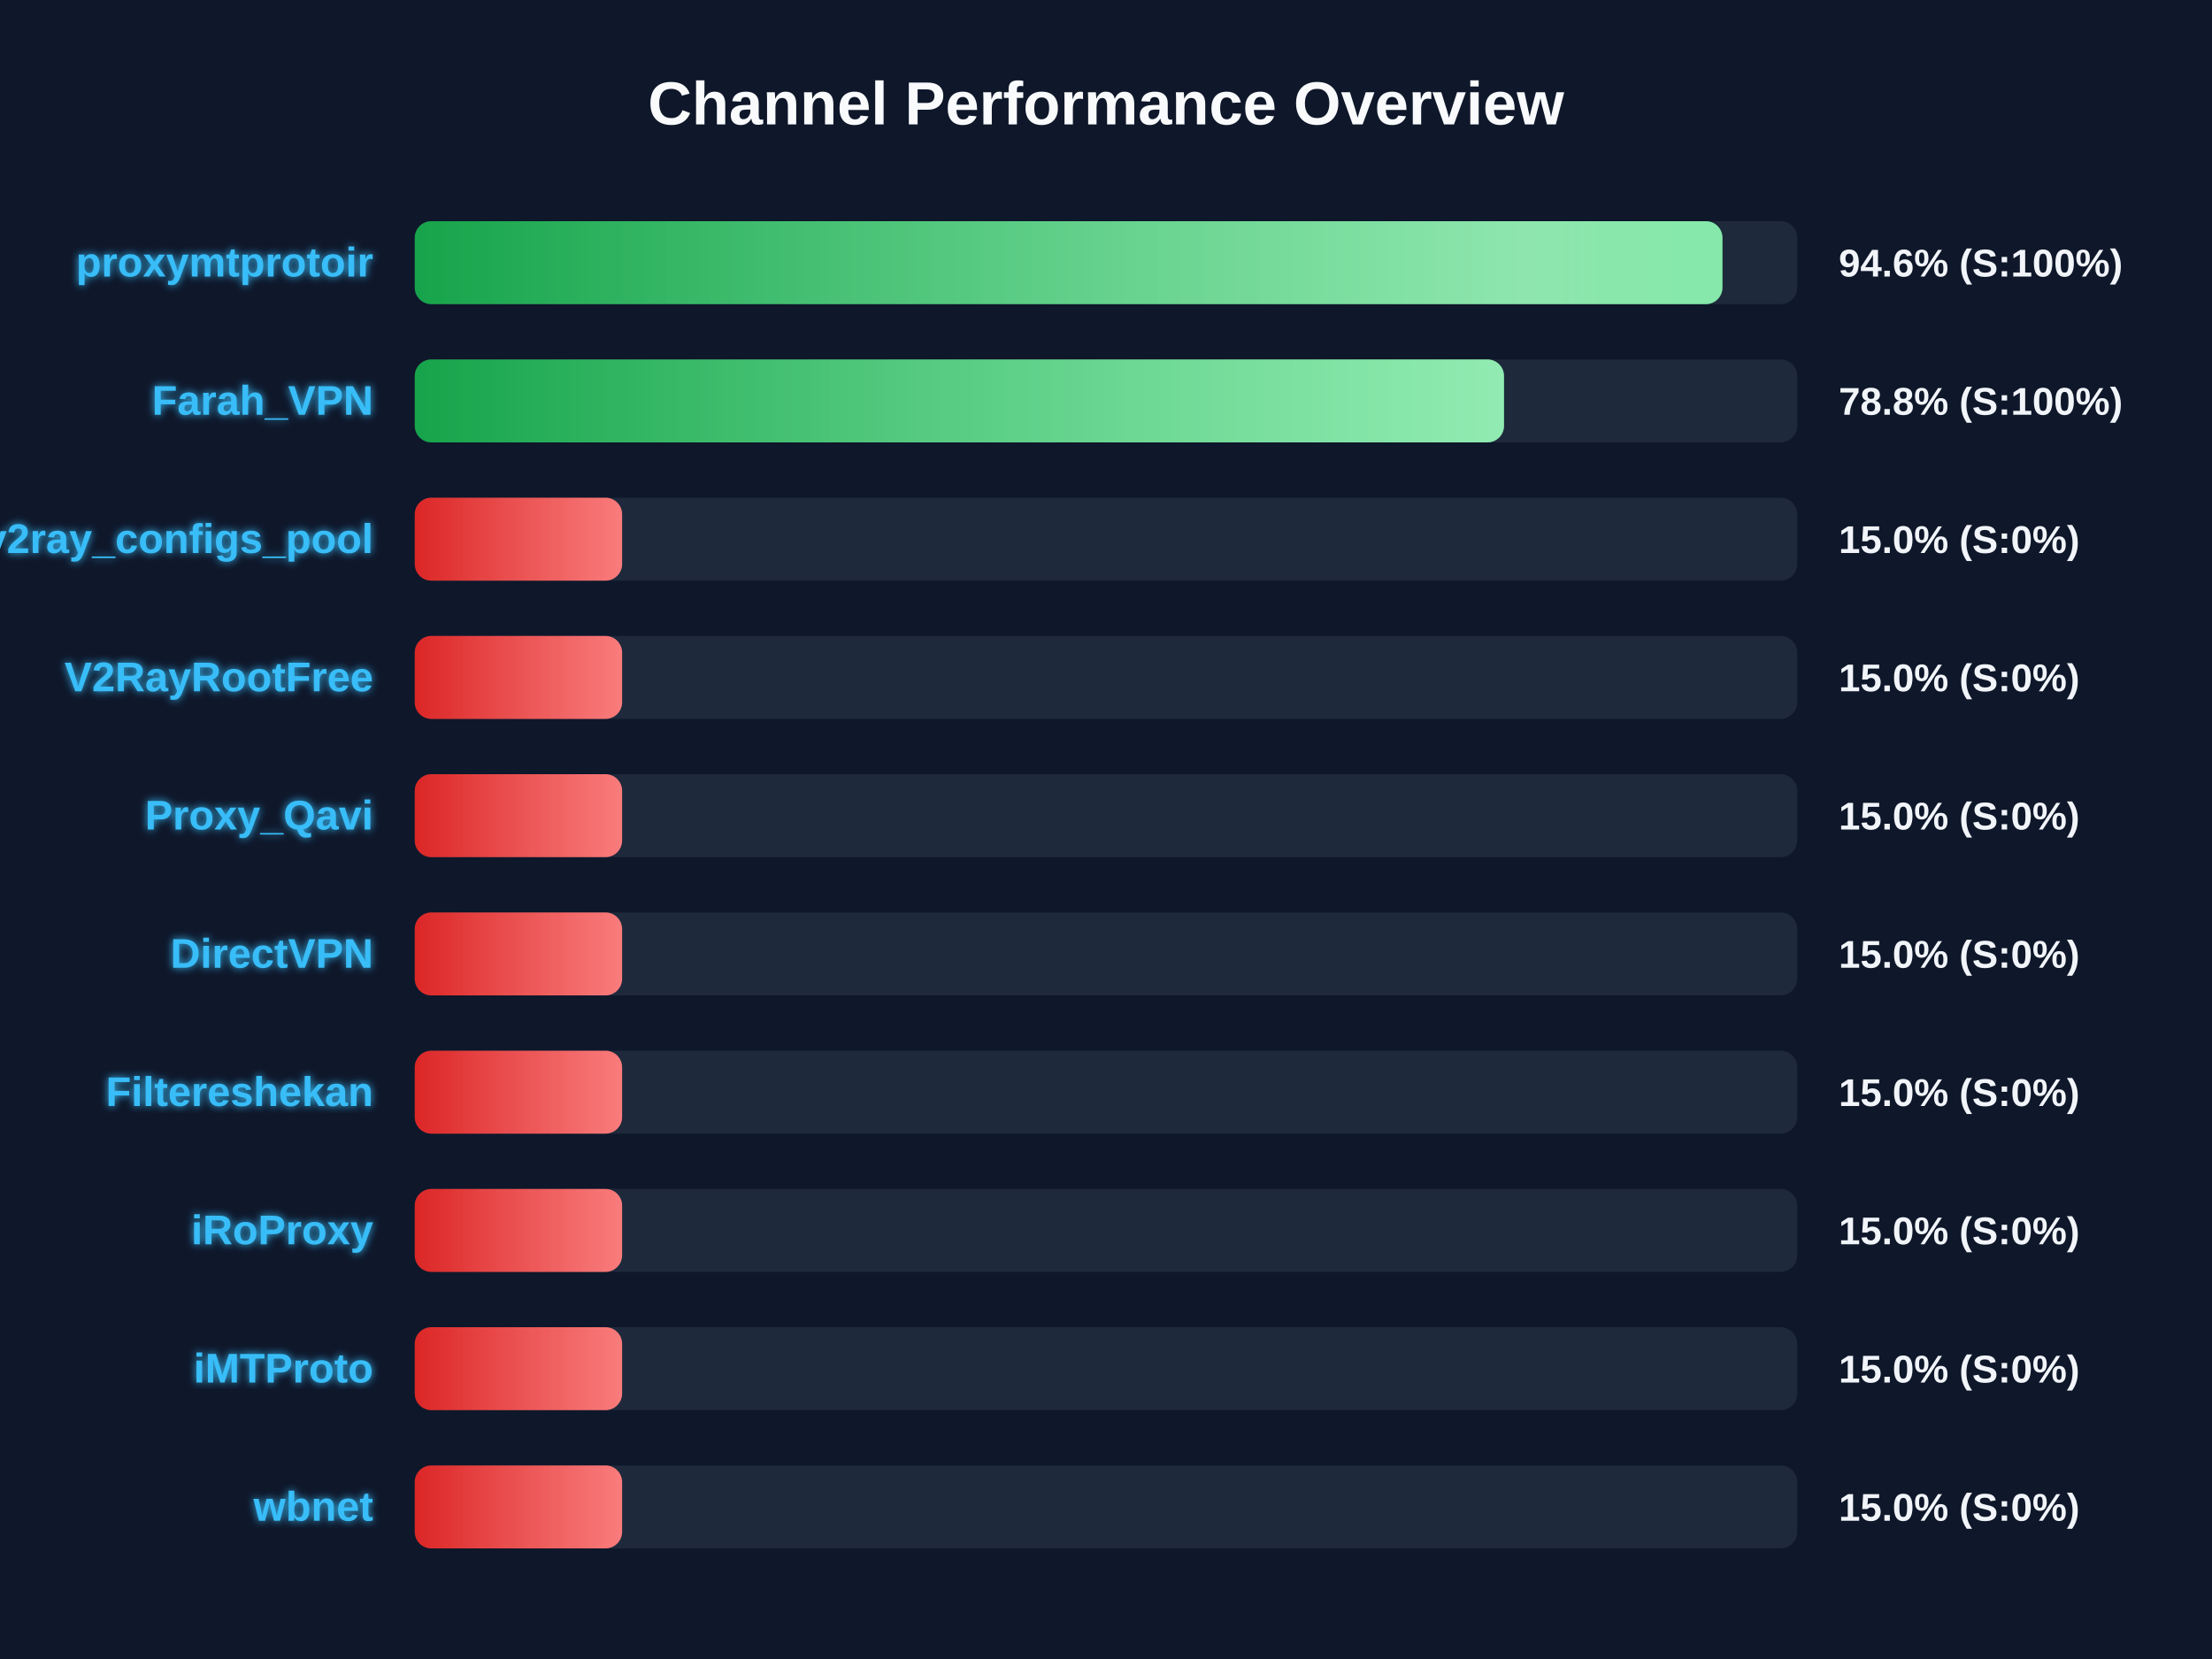
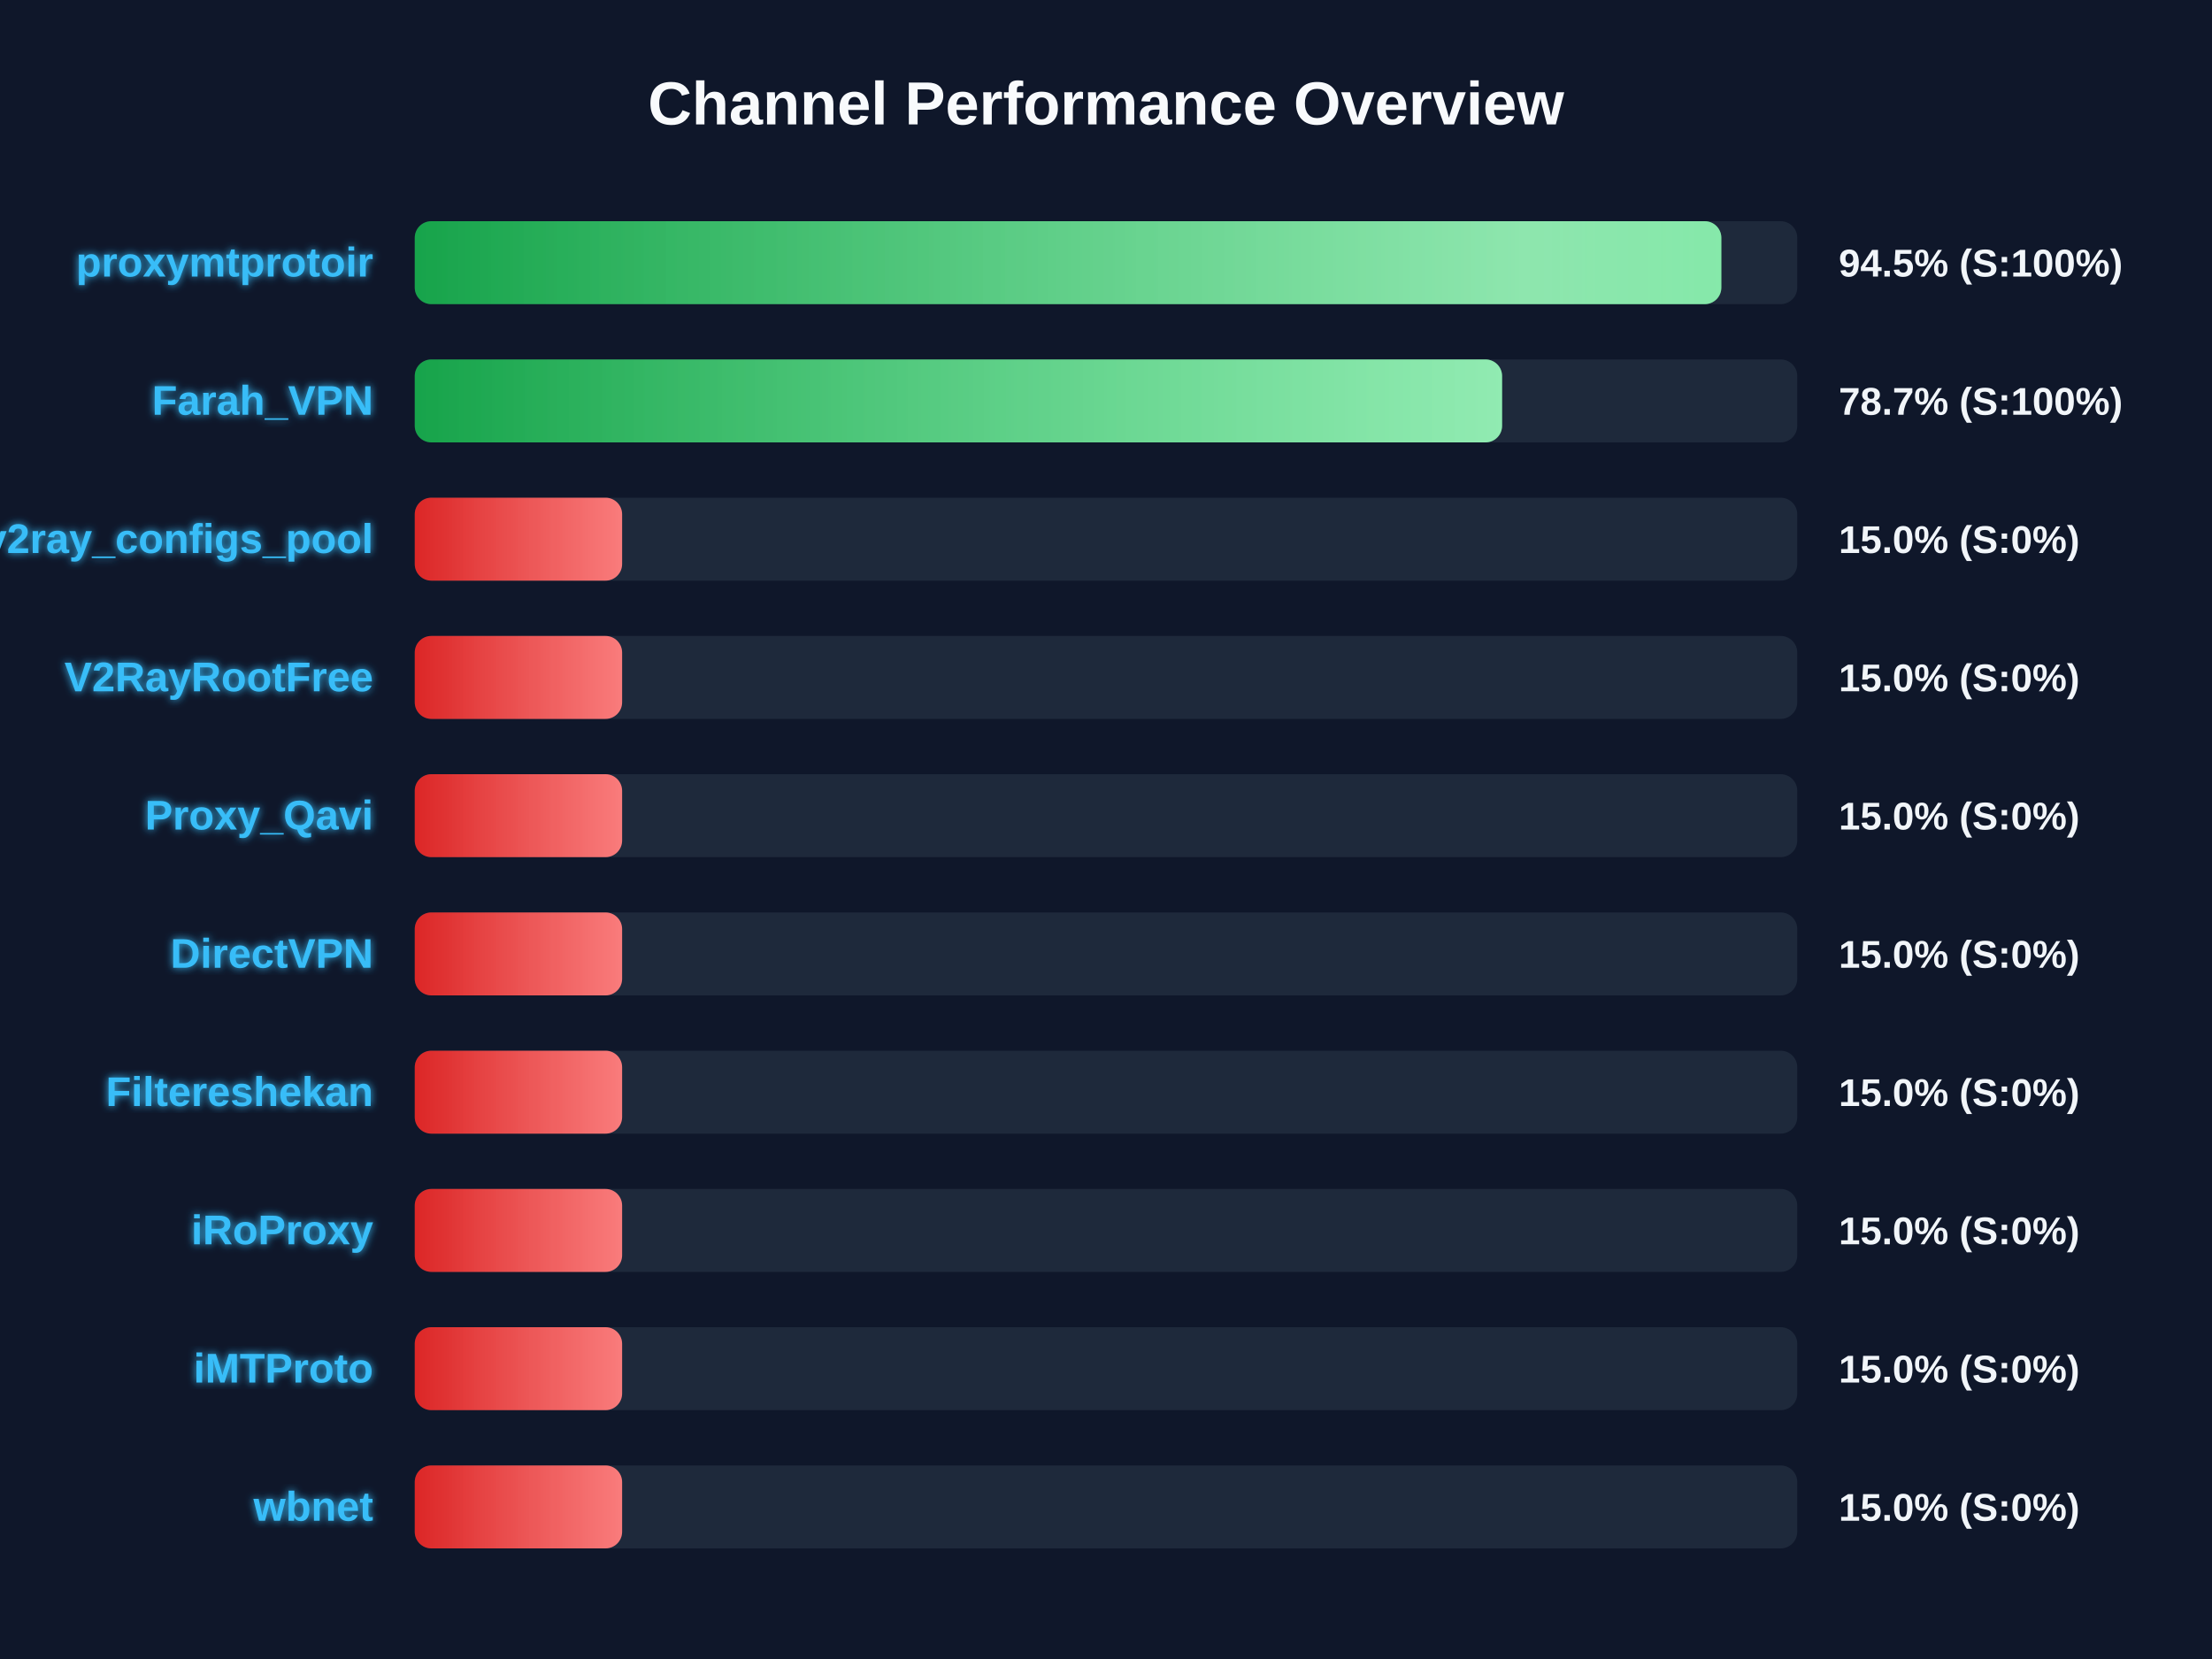
<svg xmlns="http://www.w3.org/2000/svg" width="800" height="600" version="1.1">
  <defs>
    <linearGradient id="grad-green" x1="0%" y1="0%" x2="100%" y2="0%">
      <stop offset="0%" stop-color="#16a34a" />
      <stop offset="100%" stop-color="#4ade80" />
    </linearGradient>
    <linearGradient id="grad-yellow" x1="0%" y1="0%" x2="100%" y2="0%">
      <stop offset="0%" stop-color="#ca8a04" />
      <stop offset="100%" stop-color="#fde047" />
    </linearGradient>
    <linearGradient id="grad-red" x1="0%" y1="0%" x2="100%" y2="0%">
      <stop offset="0%" stop-color="#dc2626" />
      <stop offset="100%" stop-color="#f87171" />
    </linearGradient>
    <linearGradient id="shimmer" x1="0%" y1="0%" x2="100%" y2="0%">
      <stop offset="0%" stop-color="rgba(255,255,255,0)" />
      <stop offset="50%" stop-color="rgba(255,255,255,0.4)" />
      <stop offset="100%" stop-color="rgba(255,255,255,0)" />
    </linearGradient>
    <filter id="glow" x="-20%" y="-20%" width="140%" height="140%">
      <feGaussianBlur stdDeviation="1.5" result="blur" />
      <feComposite in="SourceGraphic" in2="blur" operator="over" />
    </filter>
  </defs>
  <style>
        .bg-rect { fill: #0f172a; }
        .title { font: bold 22px 'Segoe UI', Arial, sans-serif; fill: #f8fafc; }
        .row { font: bold 15px 'Segoe UI', Arial, sans-serif; fill: #38bdf8; filter: url(#glow); }
        .score { font: bold 14px 'Segoe UI', Arial, sans-serif; fill: #f1f5f9; }
        @keyframes shimmer-anim {
            0% { transform: translateX(-100%); }
            100% { transform: translateX(200%); }
        }
        .shimmer-rect {
            animation: shimmer-anim 2.5s infinite linear;
        }
    </style>
  <rect width="100%" height="100%" class="bg-rect" />
  <text x="400" y="45" text-anchor="middle" class="title">Channel Performance Overview</text>
  <rect x="150" y="80" width="500" height="30" fill="#1e293b" rx="6" />
  <clipPath id="clip-0">
-     <rect x="150" y="80" width="472.95" height="30" rx="6" />
+     <rect x="150" y="80" width="472.55" height="30" rx="6" />
  </clipPath>
-   <rect x="150" y="80" width="472.95" height="30" fill="url(#grad-green)" rx="6" />
+   <rect x="150" y="80" width="472.55" height="30" fill="url(#grad-green)" rx="6" />
  <g clip-path="url(#clip-0)">
    <rect x="150" y="80" width="100%" height="30" fill="url(#shimmer)" class="shimmer-rect" />
  </g>
  <text x="135" y="100" text-anchor="end" class="row">proxymtprotoir</text>
-   <text x="665" y="100" text-anchor="start" class="score">94.6% (S:100%)</text>
+   <text x="665" y="100" text-anchor="start" class="score">94.5% (S:100%)</text>
  <rect x="150" y="130" width="500" height="30" fill="#1e293b" rx="6" />
  <clipPath id="clip-1">
-     <rect x="150" y="130" width="393.95" height="30" rx="6" />
+     <rect x="150" y="130" width="393.25" height="30" rx="6" />
  </clipPath>
-   <rect x="150" y="130" width="393.95" height="30" fill="url(#grad-green)" rx="6" />
+   <rect x="150" y="130" width="393.25" height="30" fill="url(#grad-green)" rx="6" />
  <g clip-path="url(#clip-1)">
    <rect x="150" y="130" width="100%" height="30" fill="url(#shimmer)" class="shimmer-rect" />
  </g>
  <text x="135" y="150" text-anchor="end" class="row">Farah_VPN</text>
-   <text x="665" y="150" text-anchor="start" class="score">78.8% (S:100%)</text>
+   <text x="665" y="150" text-anchor="start" class="score">78.7% (S:100%)</text>
  <rect x="150" y="180" width="500" height="30" fill="#1e293b" rx="6" />
  <clipPath id="clip-2">
    <rect x="150" y="180" width="75.0" height="30" rx="6" />
  </clipPath>
  <rect x="150" y="180" width="75.0" height="30" fill="url(#grad-red)" rx="6" />
  <g clip-path="url(#clip-2)">
    <rect x="150" y="180" width="100%" height="30" fill="url(#shimmer)" class="shimmer-rect" />
  </g>
  <text x="135" y="200" text-anchor="end" class="row">v2ray_configs_pool</text>
  <text x="665" y="200" text-anchor="start" class="score">15.0% (S:0%)</text>
  <rect x="150" y="230" width="500" height="30" fill="#1e293b" rx="6" />
  <clipPath id="clip-3">
    <rect x="150" y="230" width="75.0" height="30" rx="6" />
  </clipPath>
  <rect x="150" y="230" width="75.0" height="30" fill="url(#grad-red)" rx="6" />
  <g clip-path="url(#clip-3)">
    <rect x="150" y="230" width="100%" height="30" fill="url(#shimmer)" class="shimmer-rect" />
  </g>
  <text x="135" y="250" text-anchor="end" class="row">V2RayRootFree</text>
  <text x="665" y="250" text-anchor="start" class="score">15.0% (S:0%)</text>
  <rect x="150" y="280" width="500" height="30" fill="#1e293b" rx="6" />
  <clipPath id="clip-4">
    <rect x="150" y="280" width="75.0" height="30" rx="6" />
  </clipPath>
  <rect x="150" y="280" width="75.0" height="30" fill="url(#grad-red)" rx="6" />
  <g clip-path="url(#clip-4)">
    <rect x="150" y="280" width="100%" height="30" fill="url(#shimmer)" class="shimmer-rect" />
  </g>
  <text x="135" y="300" text-anchor="end" class="row">Proxy_Qavi</text>
  <text x="665" y="300" text-anchor="start" class="score">15.0% (S:0%)</text>
  <rect x="150" y="330" width="500" height="30" fill="#1e293b" rx="6" />
  <clipPath id="clip-5">
    <rect x="150" y="330" width="75.0" height="30" rx="6" />
  </clipPath>
  <rect x="150" y="330" width="75.0" height="30" fill="url(#grad-red)" rx="6" />
  <g clip-path="url(#clip-5)">
    <rect x="150" y="330" width="100%" height="30" fill="url(#shimmer)" class="shimmer-rect" />
  </g>
  <text x="135" y="350" text-anchor="end" class="row">DirectVPN</text>
  <text x="665" y="350" text-anchor="start" class="score">15.0% (S:0%)</text>
  <rect x="150" y="380" width="500" height="30" fill="#1e293b" rx="6" />
  <clipPath id="clip-6">
    <rect x="150" y="380" width="75.0" height="30" rx="6" />
  </clipPath>
  <rect x="150" y="380" width="75.0" height="30" fill="url(#grad-red)" rx="6" />
  <g clip-path="url(#clip-6)">
    <rect x="150" y="380" width="100%" height="30" fill="url(#shimmer)" class="shimmer-rect" />
  </g>
  <text x="135" y="400" text-anchor="end" class="row">Filtereshekan</text>
  <text x="665" y="400" text-anchor="start" class="score">15.0% (S:0%)</text>
  <rect x="150" y="430" width="500" height="30" fill="#1e293b" rx="6" />
  <clipPath id="clip-7">
    <rect x="150" y="430" width="75.0" height="30" rx="6" />
  </clipPath>
  <rect x="150" y="430" width="75.0" height="30" fill="url(#grad-red)" rx="6" />
  <g clip-path="url(#clip-7)">
    <rect x="150" y="430" width="100%" height="30" fill="url(#shimmer)" class="shimmer-rect" />
  </g>
  <text x="135" y="450" text-anchor="end" class="row">iRoProxy</text>
  <text x="665" y="450" text-anchor="start" class="score">15.0% (S:0%)</text>
  <rect x="150" y="480" width="500" height="30" fill="#1e293b" rx="6" />
  <clipPath id="clip-8">
    <rect x="150" y="480" width="75.0" height="30" rx="6" />
  </clipPath>
  <rect x="150" y="480" width="75.0" height="30" fill="url(#grad-red)" rx="6" />
  <g clip-path="url(#clip-8)">
    <rect x="150" y="480" width="100%" height="30" fill="url(#shimmer)" class="shimmer-rect" />
  </g>
  <text x="135" y="500" text-anchor="end" class="row">iMTProto</text>
  <text x="665" y="500" text-anchor="start" class="score">15.0% (S:0%)</text>
  <rect x="150" y="530" width="500" height="30" fill="#1e293b" rx="6" />
  <clipPath id="clip-9">
    <rect x="150" y="530" width="75.0" height="30" rx="6" />
  </clipPath>
  <rect x="150" y="530" width="75.0" height="30" fill="url(#grad-red)" rx="6" />
  <g clip-path="url(#clip-9)">
    <rect x="150" y="530" width="100%" height="30" fill="url(#shimmer)" class="shimmer-rect" />
  </g>
  <text x="135" y="550" text-anchor="end" class="row">wbnet</text>
  <text x="665" y="550" text-anchor="start" class="score">15.0% (S:0%)</text>
</svg>
